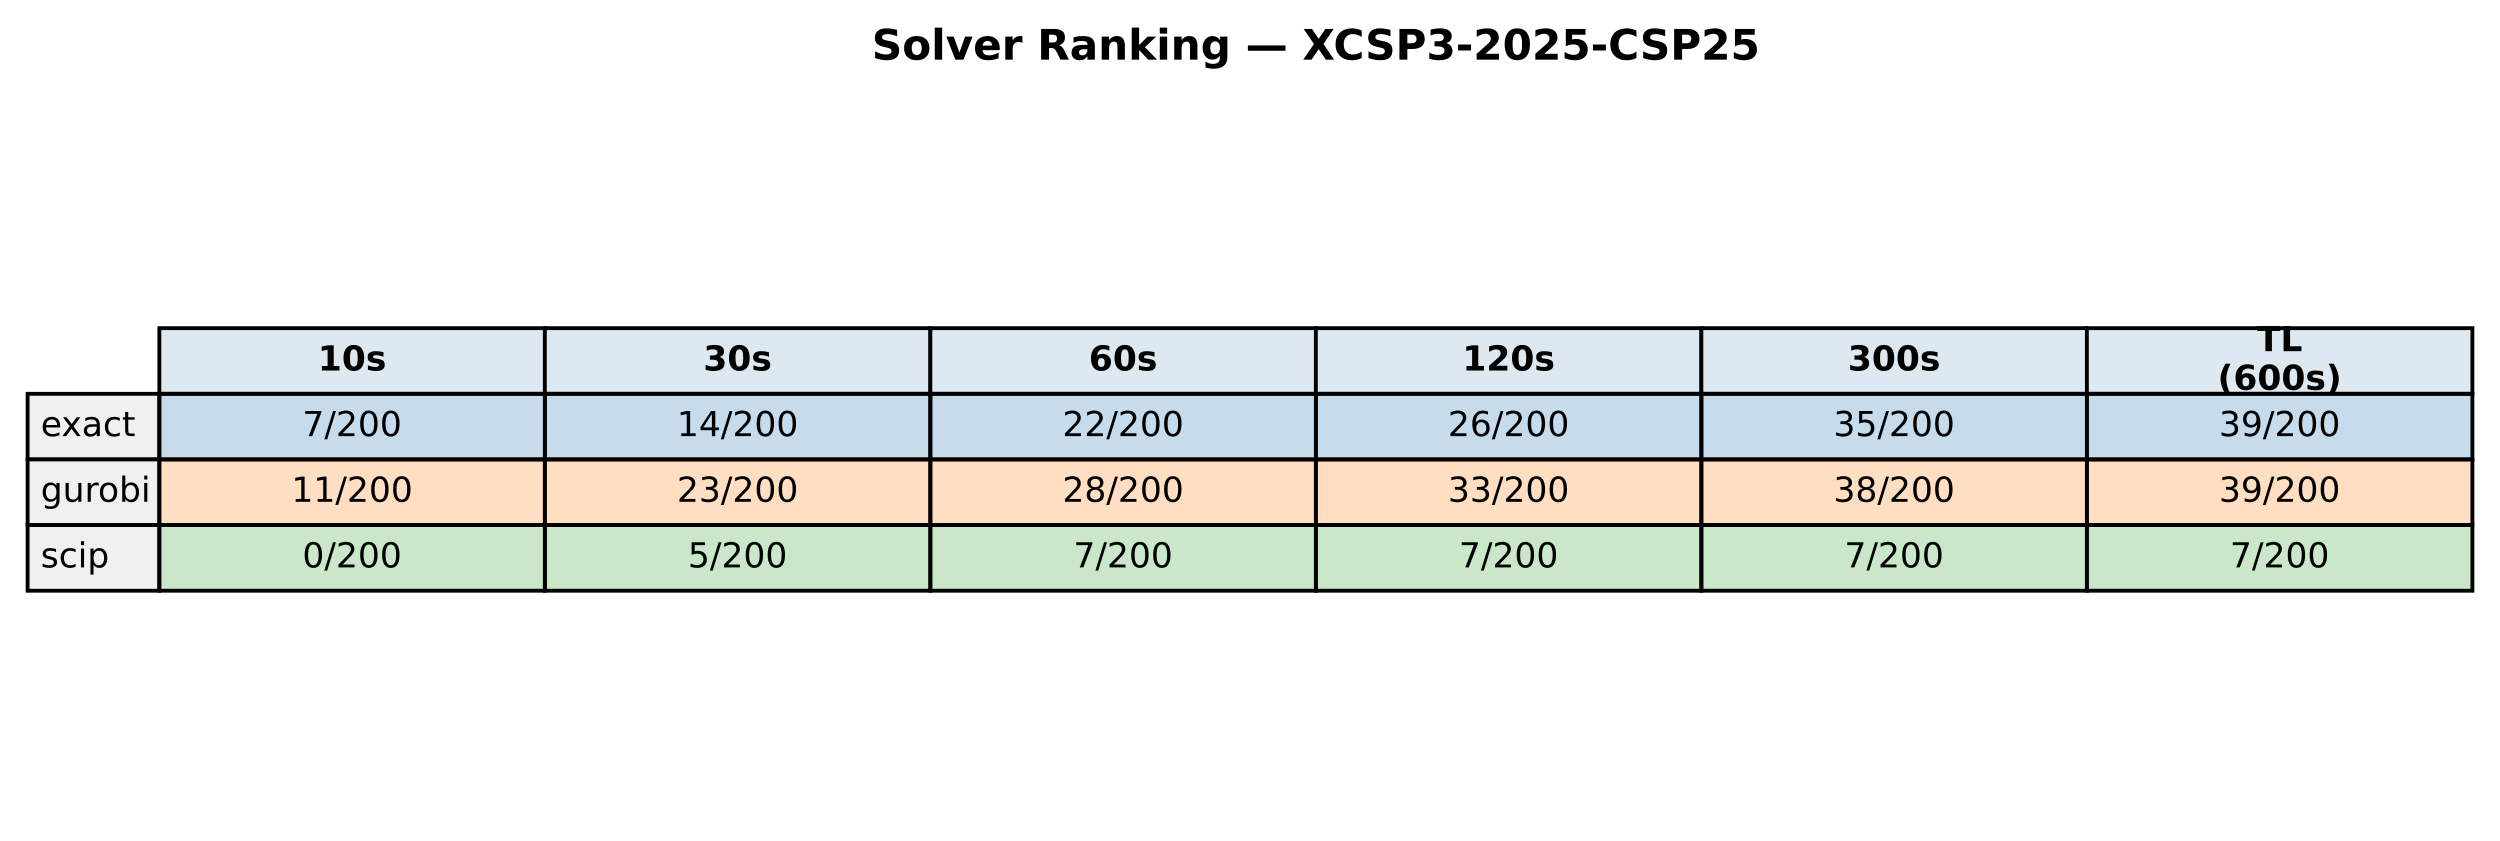
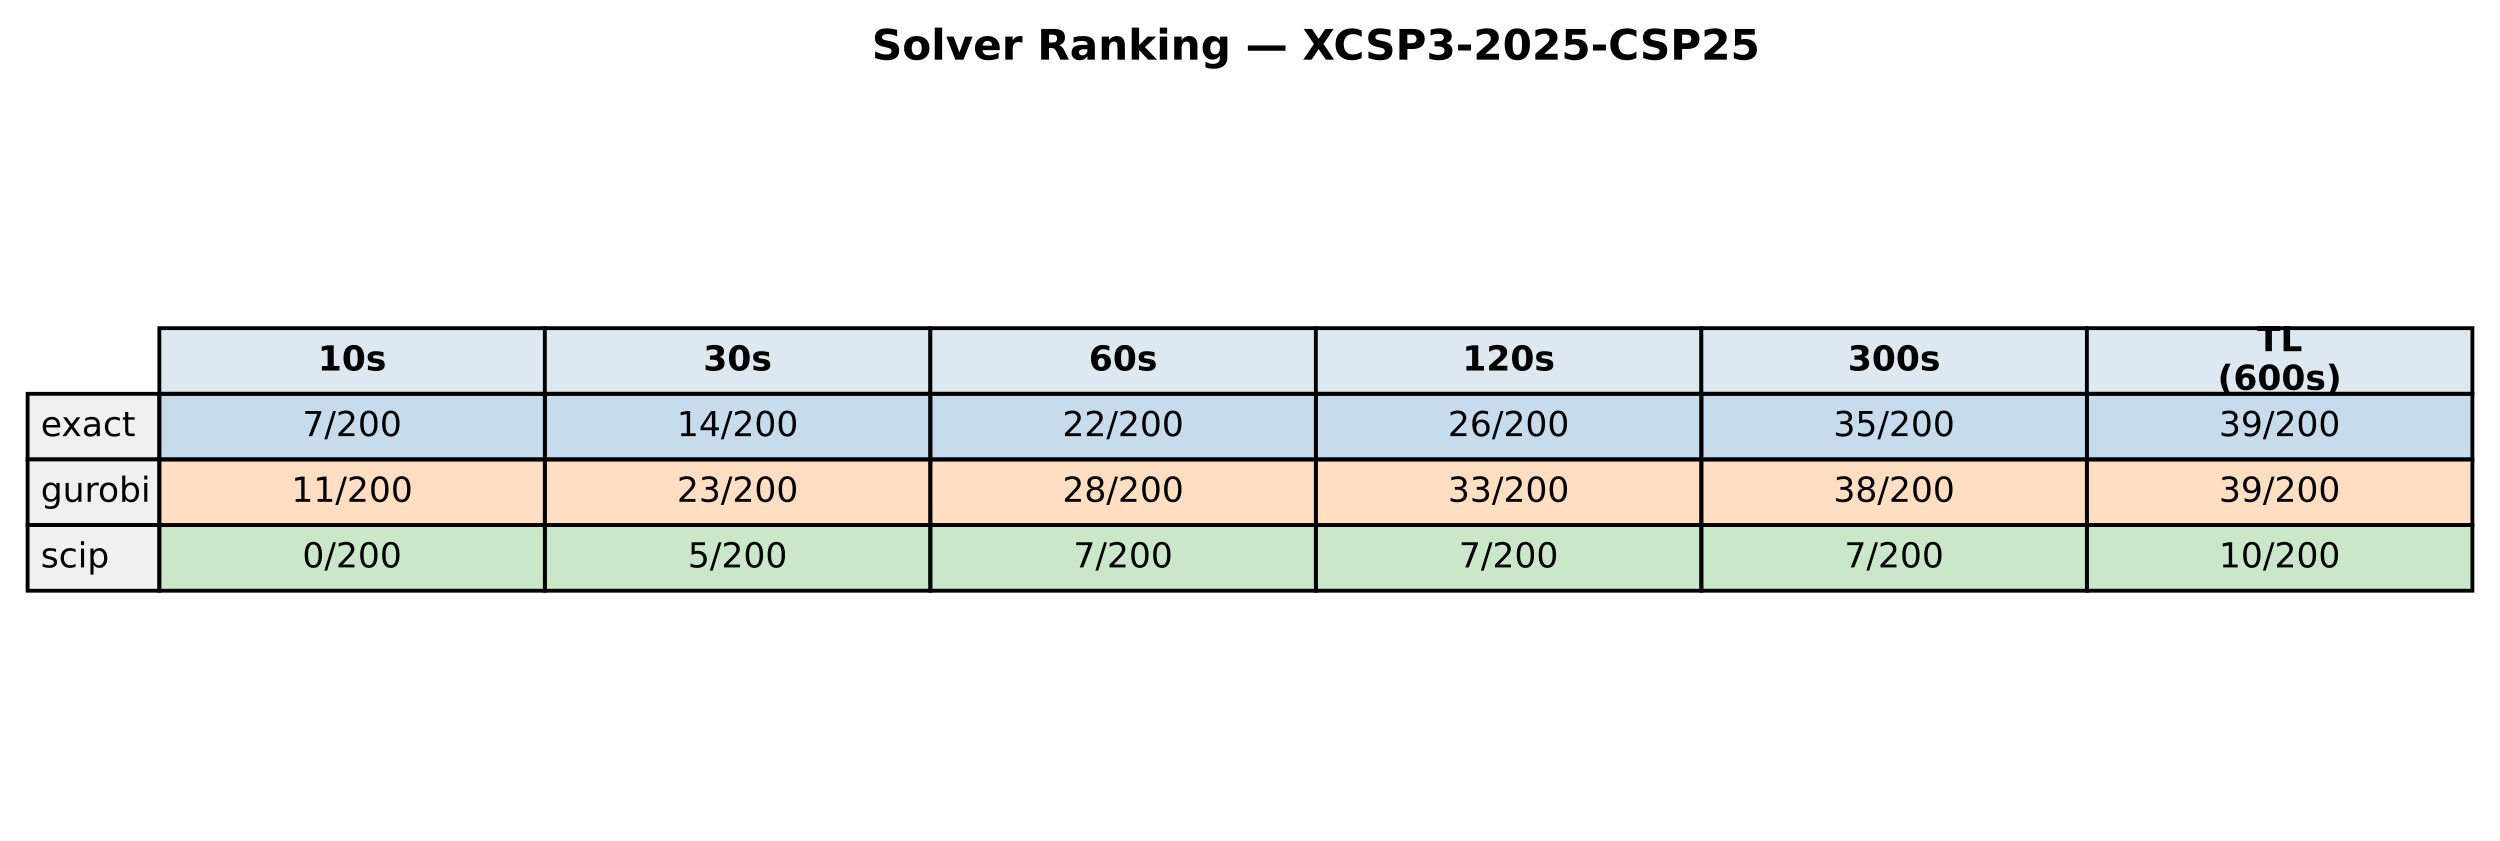
<svg xmlns="http://www.w3.org/2000/svg" xmlns:xlink="http://www.w3.org/1999/xlink" width="652.088pt" height="219.318pt" viewBox="0 0 652.088 219.318" version="1.1">
  <defs>
    <style type="text/css">*{stroke-linejoin: round; stroke-linecap: butt}</style>
  </defs>
  <g id="figure_1">
    <g id="patch_1">
      <path d="M 0 219.318  L 652.088 219.318  L 652.088 0  L 0 0  z " style="fill: #ffffff" />
    </g>
    <g id="axes_1">
      <g id="table_1">
        <g id="patch_2">
          <path d="M 41.563 102.718  L 142.117 102.718  L 142.117 85.597  L 41.563 85.597  z " style="fill: #dde8f0; stroke: #000000; stroke-linejoin: miter" />
        </g>
        <g id="text_1">
          <g transform="translate(82.89948 96.64083) scale(0.09 -0.09)">
            <defs>
              <path id="DejaVuSans-Bold-31" d="M 750 831  L 1813 831  L 1813 3847  L 722 3622  L 722 4441  L 1806 4666  L 2950 4666  L 2950 831  L 4013 831  L 4013 0  L 750 0  L 750 831  z " transform="scale(0.015625)" />
              <path id="DejaVuSans-Bold-30" d="M 2944 2338  Q 2944 3213 2780 3570  Q 2616 3928 2228 3928  Q 1841 3928 1675 3570  Q 1509 3213 1509 2338  Q 1509 1453 1675 1090  Q 1841 728 2228 728  Q 2613 728 2778 1090  Q 2944 1453 2944 2338  z M 4147 2328  Q 4147 1169 3647 539  Q 3147 -91 2228 -91  Q 1306 -91 806 539  Q 306 1169 306 2328  Q 306 3491 806 4120  Q 1306 4750 2228 4750  Q 3147 4750 3647 4120  Q 4147 3491 4147 2328  z " transform="scale(0.015625)" />
              <path id="DejaVuSans-Bold-73" d="M 3272 3391  L 3272 2541  Q 2913 2691 2578 2766  Q 2244 2841 1947 2841  Q 1628 2841 1473 2761  Q 1319 2681 1319 2516  Q 1319 2381 1436 2309  Q 1553 2238 1856 2203  L 2053 2175  Q 2913 2066 3209 1816  Q 3506 1566 3506 1031  Q 3506 472 3093 190  Q 2681 -91 1863 -91  Q 1516 -91 1145 -36  Q 775 19 384 128  L 384 978  Q 719 816 1070 734  Q 1422 653 1784 653  Q 2113 653 2278 743  Q 2444 834 2444 1013  Q 2444 1163 2330 1236  Q 2216 1309 1875 1350  L 1678 1375  Q 931 1469 631 1722  Q 331 1975 331 2491  Q 331 3047 712 3315  Q 1094 3584 1881 3584  Q 2191 3584 2531 3537  Q 2872 3491 3272 3391  z " transform="scale(0.015625)" />
            </defs>
            <use xlink:href="#DejaVuSans-Bold-31" />
            <use xlink:href="#DejaVuSans-Bold-30" transform="translate(69.58008 0)" />
            <use xlink:href="#DejaVuSans-Bold-73" transform="translate(139.1602 0)" />
          </g>
        </g>
        <g id="patch_3">
          <path d="M 142.117 102.718  L 242.671 102.718  L 242.671 85.597  L 142.117 85.597  z " style="fill: #dde8f0; stroke: #000000; stroke-linejoin: miter" />
        </g>
        <g id="text_2">
          <g transform="translate(183.4538 96.64083) scale(0.09 -0.09)">
            <defs>
              <path id="DejaVuSans-Bold-33" d="M 2981 2516  Q 3453 2394 3698 2092  Q 3944 1791 3944 1325  Q 3944 631 3412 270  Q 2881 -91 1863 -91  Q 1503 -91 1142 -33  Q 781 25 428 141  L 428 1069  Q 766 900 1098 814  Q 1431 728 1753 728  Q 2231 728 2486 893  Q 2741 1059 2741 1369  Q 2741 1688 2480 1852  Q 2219 2016 1709 2016  L 1228 2016  L 1228 2791  L 1734 2791  Q 2188 2791 2409 2933  Q 2631 3075 2631 3366  Q 2631 3634 2415 3781  Q 2200 3928 1806 3928  Q 1516 3928 1219 3862  Q 922 3797 628 3669  L 628 4550  Q 984 4650 1334 4700  Q 1684 4750 2022 4750  Q 2931 4750 3382 4451  Q 3834 4153 3834 3553  Q 3834 3144 3618 2883  Q 3403 2622 2981 2516  z " transform="scale(0.015625)" />
            </defs>
            <use xlink:href="#DejaVuSans-Bold-33" />
            <use xlink:href="#DejaVuSans-Bold-30" transform="translate(69.58008 0)" />
            <use xlink:href="#DejaVuSans-Bold-73" transform="translate(139.1602 0)" />
          </g>
        </g>
        <g id="patch_4">
          <path d="M 242.671 102.718  L 343.225 102.718  L 343.225 85.597  L 242.671 85.597  z " style="fill: #dde8f0; stroke: #000000; stroke-linejoin: miter" />
        </g>
        <g id="text_3">
          <g transform="translate(284.0081 96.64083) scale(0.09 -0.09)">
            <defs>
              <path id="DejaVuSans-Bold-36" d="M 2316 2303  Q 2000 2303 1842 2098  Q 1684 1894 1684 1484  Q 1684 1075 1842 870  Q 2000 666 2316 666  Q 2634 666 2792 870  Q 2950 1075 2950 1484  Q 2950 1894 2792 2098  Q 2634 2303 2316 2303  z M 3803 4544  L 3803 3681  Q 3506 3822 3243 3889  Q 2981 3956 2731 3956  Q 2194 3956 1894 3657  Q 1594 3359 1544 2772  Q 1750 2925 1990 3001  Q 2231 3078 2516 3078  Q 3231 3078 3670 2659  Q 4109 2241 4109 1563  Q 4109 813 3618 361  Q 3128 -91 2303 -91  Q 1394 -91 895 523  Q 397 1138 397 2266  Q 397 3422 980 4083  Q 1563 4744 2578 4744  Q 2900 4744 3203 4694  Q 3506 4644 3803 4544  z " transform="scale(0.015625)" />
            </defs>
            <use xlink:href="#DejaVuSans-Bold-36" />
            <use xlink:href="#DejaVuSans-Bold-30" transform="translate(69.58008 0)" />
            <use xlink:href="#DejaVuSans-Bold-73" transform="translate(139.1602 0)" />
          </g>
        </g>
        <g id="patch_5">
          <path d="M 343.225 102.718  L 443.78 102.718  L 443.78 85.597  L 343.225 85.597  z " style="fill: #dde8f0; stroke: #000000; stroke-linejoin: miter" />
        </g>
        <g id="text_4">
          <g transform="translate(381.4314 96.64083) scale(0.09 -0.09)">
            <defs>
              <path id="DejaVuSans-Bold-32" d="M 1844 884  L 3897 884  L 3897 0  L 506 0  L 506 884  L 2209 2388  Q 2438 2594 2547 2791  Q 2656 2988 2656 3200  Q 2656 3528 2436 3728  Q 2216 3928 1850 3928  Q 1569 3928 1234 3808  Q 900 3688 519 3450  L 519 4475  Q 925 4609 1322 4679  Q 1719 4750 2100 4750  Q 2938 4750 3402 4381  Q 3866 4013 3866 3353  Q 3866 2972 3669 2642  Q 3472 2313 2841 1759  L 1844 884  z " transform="scale(0.015625)" />
            </defs>
            <use xlink:href="#DejaVuSans-Bold-31" />
            <use xlink:href="#DejaVuSans-Bold-32" transform="translate(69.58008 0)" />
            <use xlink:href="#DejaVuSans-Bold-30" transform="translate(139.1602 0)" />
            <use xlink:href="#DejaVuSans-Bold-73" transform="translate(208.7402 0)" />
          </g>
        </g>
        <g id="patch_6">
          <path d="M 443.78 102.718  L 544.334 102.718  L 544.334 85.597  L 443.78 85.597  z " style="fill: #dde8f0; stroke: #000000; stroke-linejoin: miter" />
        </g>
        <g id="text_5">
          <g transform="translate(481.9857 96.64083) scale(0.09 -0.09)">
            <use xlink:href="#DejaVuSans-Bold-33" />
            <use xlink:href="#DejaVuSans-Bold-30" transform="translate(69.58008 0)" />
            <use xlink:href="#DejaVuSans-Bold-30" transform="translate(139.1602 0)" />
            <use xlink:href="#DejaVuSans-Bold-73" transform="translate(208.7402 0)" />
          </g>
        </g>
        <g id="patch_7">
          <path d="M 544.334 102.718  L 644.888 102.718  L 644.888 85.597  L 544.334 85.597  z " style="fill: #dde8f0; stroke: #000000; stroke-linejoin: miter" />
        </g>
        <g id="text_6">
          <g transform="translate(588.674 91.60181) scale(0.09 -0.09)">
            <defs>
              <path id="DejaVuSans-Bold-54" d="M 31 4666  L 4331 4666  L 4331 3756  L 2784 3756  L 2784 0  L 1581 0  L 1581 3756  L 31 3756  L 31 4666  z " transform="scale(0.015625)" />
              <path id="DejaVuSans-Bold-4c" d="M 588 4666  L 1791 4666  L 1791 909  L 3903 909  L 3903 0  L 588 0  L 588 4666  z " transform="scale(0.015625)" />
            </defs>
            <use xlink:href="#DejaVuSans-Bold-54" />
            <use xlink:href="#DejaVuSans-Bold-4c" transform="translate(68.21289 0)" />
          </g>
          <g transform="translate(578.4267 101.6798) scale(0.09 -0.09)">
            <defs>
              <path id="DejaVuSans-Bold-28" d="M 2413 -844  L 1484 -844  Q 1006 -72 778 623  Q 550 1319 550 2003  Q 550 2688 779 3389  Q 1009 4091 1484 4856  L 2413 4856  Q 2013 4116 1813 3408  Q 1613 2700 1613 2009  Q 1613 1319 1811 609  Q 2009 -100 2413 -844  z " transform="scale(0.015625)" />
              <path id="DejaVuSans-Bold-29" d="M 513 -844  Q 913 -100 1113 609  Q 1313 1319 1313 2009  Q 1313 2700 1113 3408  Q 913 4116 513 4856  L 1441 4856  Q 1916 4091 2145 3389  Q 2375 2688 2375 2003  Q 2375 1319 2147 623  Q 1919 -72 1441 -844  L 513 -844  z " transform="scale(0.015625)" />
            </defs>
            <use xlink:href="#DejaVuSans-Bold-28" />
            <use xlink:href="#DejaVuSans-Bold-36" transform="translate(45.70312 0)" />
            <use xlink:href="#DejaVuSans-Bold-30" transform="translate(115.2832 0)" />
            <use xlink:href="#DejaVuSans-Bold-30" transform="translate(184.8633 0)" />
            <use xlink:href="#DejaVuSans-Bold-73" transform="translate(254.4434 0)" />
            <use xlink:href="#DejaVuSans-Bold-29" transform="translate(313.9648 0)" />
          </g>
        </g>
        <g id="patch_8">
          <path d="M 7.2 119.838  L 41.563 119.838  L 41.563 102.718  L 7.2 102.718  z " style="fill: #f0f0f0; stroke: #000000; stroke-linejoin: miter" />
        </g>
        <g id="text_7">
          <g transform="translate(10.63626 113.7614) scale(0.09 -0.09)">
            <defs>
              <path id="DejaVuSans-65" d="M 3597 1894  L 3597 1613  L 953 1613  Q 991 1019 1311 708  Q 1631 397 2203 397  Q 2534 397 2845 478  Q 3156 559 3463 722  L 3463 178  Q 3153 47 2828 -22  Q 2503 -91 2169 -91  Q 1331 -91 842 396  Q 353 884 353 1716  Q 353 2575 817 3079  Q 1281 3584 2069 3584  Q 2775 3584 3186 3129  Q 3597 2675 3597 1894  z M 3022 2063  Q 3016 2534 2758 2815  Q 2500 3097 2075 3097  Q 1594 3097 1305 2825  Q 1016 2553 972 2059  L 3022 2063  z " transform="scale(0.015625)" />
              <path id="DejaVuSans-78" d="M 3513 3500  L 2247 1797  L 3578 0  L 2900 0  L 1881 1375  L 863 0  L 184 0  L 1544 1831  L 300 3500  L 978 3500  L 1906 2253  L 2834 3500  L 3513 3500  z " transform="scale(0.015625)" />
              <path id="DejaVuSans-61" d="M 2194 1759  Q 1497 1759 1228 1600  Q 959 1441 959 1056  Q 959 750 1161 570  Q 1363 391 1709 391  Q 2188 391 2477 730  Q 2766 1069 2766 1631  L 2766 1759  L 2194 1759  z M 3341 1997  L 3341 0  L 2766 0  L 2766 531  Q 2569 213 2275 61  Q 1981 -91 1556 -91  Q 1019 -91 701 211  Q 384 513 384 1019  Q 384 1609 779 1909  Q 1175 2209 1959 2209  L 2766 2209  L 2766 2266  Q 2766 2663 2505 2880  Q 2244 3097 1772 3097  Q 1472 3097 1187 3025  Q 903 2953 641 2809  L 641 3341  Q 956 3463 1253 3523  Q 1550 3584 1831 3584  Q 2591 3584 2966 3190  Q 3341 2797 3341 1997  z " transform="scale(0.015625)" />
              <path id="DejaVuSans-63" d="M 3122 3366  L 3122 2828  Q 2878 2963 2633 3030  Q 2388 3097 2138 3097  Q 1578 3097 1268 2742  Q 959 2388 959 1747  Q 959 1106 1268 751  Q 1578 397 2138 397  Q 2388 397 2633 464  Q 2878 531 3122 666  L 3122 134  Q 2881 22 2623 -34  Q 2366 -91 2075 -91  Q 1284 -91 818 406  Q 353 903 353 1747  Q 353 2603 823 3093  Q 1294 3584 2113 3584  Q 2378 3584 2631 3529  Q 2884 3475 3122 3366  z " transform="scale(0.015625)" />
              <path id="DejaVuSans-74" d="M 1172 4494  L 1172 3500  L 2356 3500  L 2356 3053  L 1172 3053  L 1172 1153  Q 1172 725 1289 603  Q 1406 481 1766 481  L 2356 481  L 2356 0  L 1766 0  Q 1100 0 847 248  Q 594 497 594 1153  L 594 3053  L 172 3053  L 172 3500  L 594 3500  L 594 4494  L 1172 4494  z " transform="scale(0.015625)" />
            </defs>
            <use xlink:href="#DejaVuSans-65" />
            <use xlink:href="#DejaVuSans-78" transform="translate(59.77344 0)" />
            <use xlink:href="#DejaVuSans-61" transform="translate(118.9531 0)" />
            <use xlink:href="#DejaVuSans-63" transform="translate(180.2324 0)" />
            <use xlink:href="#DejaVuSans-74" transform="translate(235.2129 0)" />
          </g>
        </g>
        <g id="patch_9">
          <path d="M 41.563 119.838  L 142.117 119.838  L 142.117 102.718  L 41.563 102.718  z " style="fill: #1f77b4; fill-opacity: 0.25; stroke: #000000; stroke-linejoin: miter" />
        </g>
        <g id="text_8">
          <g transform="translate(78.87127 113.7614) scale(0.09 -0.09)">
            <defs>
              <path id="DejaVuSans-37" d="M 525 4666  L 3525 4666  L 3525 4397  L 1831 0  L 1172 0  L 2766 4134  L 525 4134  L 525 4666  z " transform="scale(0.015625)" />
              <path id="DejaVuSans-2f" d="M 1625 4666  L 2156 4666  L 531 -594  L 0 -594  L 1625 4666  z " transform="scale(0.015625)" />
              <path id="DejaVuSans-32" d="M 1228 531  L 3431 531  L 3431 0  L 469 0  L 469 531  Q 828 903 1448 1529  Q 2069 2156 2228 2338  Q 2531 2678 2651 2914  Q 2772 3150 2772 3378  Q 2772 3750 2511 3984  Q 2250 4219 1831 4219  Q 1534 4219 1204 4116  Q 875 4013 500 3803  L 500 4441  Q 881 4594 1212 4672  Q 1544 4750 1819 4750  Q 2544 4750 2975 4387  Q 3406 4025 3406 3419  Q 3406 3131 3298 2873  Q 3191 2616 2906 2266  Q 2828 2175 2409 1742  Q 1991 1309 1228 531  z " transform="scale(0.015625)" />
              <path id="DejaVuSans-30" d="M 2034 4250  Q 1547 4250 1301 3770  Q 1056 3291 1056 2328  Q 1056 1369 1301 889  Q 1547 409 2034 409  Q 2525 409 2770 889  Q 3016 1369 3016 2328  Q 3016 3291 2770 3770  Q 2525 4250 2034 4250  z M 2034 4750  Q 2819 4750 3233 4129  Q 3647 3509 3647 2328  Q 3647 1150 3233 529  Q 2819 -91 2034 -91  Q 1250 -91 836 529  Q 422 1150 422 2328  Q 422 3509 836 4129  Q 1250 4750 2034 4750  z " transform="scale(0.015625)" />
            </defs>
            <use xlink:href="#DejaVuSans-37" />
            <use xlink:href="#DejaVuSans-2f" transform="translate(63.62305 0)" />
            <use xlink:href="#DejaVuSans-32" transform="translate(97.31445 0)" />
            <use xlink:href="#DejaVuSans-30" transform="translate(160.9375 0)" />
            <use xlink:href="#DejaVuSans-30" transform="translate(224.5605 0)" />
          </g>
        </g>
        <g id="patch_10">
          <path d="M 142.117 119.838  L 242.671 119.838  L 242.671 102.718  L 142.117 102.718  z " style="fill: #1f77b4; fill-opacity: 0.25; stroke: #000000; stroke-linejoin: miter" />
        </g>
        <g id="text_9">
          <g transform="translate(176.5625 113.7614) scale(0.09 -0.09)">
            <defs>
              <path id="DejaVuSans-31" d="M 794 531  L 1825 531  L 1825 4091  L 703 3866  L 703 4441  L 1819 4666  L 2450 4666  L 2450 531  L 3481 531  L 3481 0  L 794 0  L 794 531  z " transform="scale(0.015625)" />
              <path id="DejaVuSans-34" d="M 2419 4116  L 825 1625  L 2419 1625  L 2419 4116  z M 2253 4666  L 3047 4666  L 3047 1625  L 3713 1625  L 3713 1100  L 3047 1100  L 3047 0  L 2419 0  L 2419 1100  L 313 1100  L 313 1709  L 2253 4666  z " transform="scale(0.015625)" />
            </defs>
            <use xlink:href="#DejaVuSans-31" />
            <use xlink:href="#DejaVuSans-34" transform="translate(63.62305 0)" />
            <use xlink:href="#DejaVuSans-2f" transform="translate(127.2461 0)" />
            <use xlink:href="#DejaVuSans-32" transform="translate(160.9375 0)" />
            <use xlink:href="#DejaVuSans-30" transform="translate(224.5605 0)" />
            <use xlink:href="#DejaVuSans-30" transform="translate(288.1836 0)" />
          </g>
        </g>
        <g id="patch_11">
          <path d="M 242.671 119.838  L 343.225 119.838  L 343.225 102.718  L 242.671 102.718  z " style="fill: #1f77b4; fill-opacity: 0.25; stroke: #000000; stroke-linejoin: miter" />
        </g>
        <g id="text_10">
          <g transform="translate(277.1168 113.7614) scale(0.09 -0.09)">
            <use xlink:href="#DejaVuSans-32" />
            <use xlink:href="#DejaVuSans-32" transform="translate(63.62305 0)" />
            <use xlink:href="#DejaVuSans-2f" transform="translate(127.2461 0)" />
            <use xlink:href="#DejaVuSans-32" transform="translate(160.9375 0)" />
            <use xlink:href="#DejaVuSans-30" transform="translate(224.5605 0)" />
            <use xlink:href="#DejaVuSans-30" transform="translate(288.1836 0)" />
          </g>
        </g>
        <g id="patch_12">
          <path d="M 343.225 119.838  L 443.78 119.838  L 443.78 102.718  L 343.225 102.718  z " style="fill: #1f77b4; fill-opacity: 0.25; stroke: #000000; stroke-linejoin: miter" />
        </g>
        <g id="text_11">
          <g transform="translate(377.671 113.7614) scale(0.09 -0.09)">
            <defs>
              <path id="DejaVuSans-36" d="M 2113 2584  Q 1688 2584 1439 2293  Q 1191 2003 1191 1497  Q 1191 994 1439 701  Q 1688 409 2113 409  Q 2538 409 2786 701  Q 3034 994 3034 1497  Q 3034 2003 2786 2293  Q 2538 2584 2113 2584  z M 3366 4563  L 3366 3988  Q 3128 4100 2886 4159  Q 2644 4219 2406 4219  Q 1781 4219 1451 3797  Q 1122 3375 1075 2522  Q 1259 2794 1537 2939  Q 1816 3084 2150 3084  Q 2853 3084 3261 2657  Q 3669 2231 3669 1497  Q 3669 778 3244 343  Q 2819 -91 2113 -91  Q 1303 -91 875 529  Q 447 1150 447 2328  Q 447 3434 972 4092  Q 1497 4750 2381 4750  Q 2619 4750 2861 4703  Q 3103 4656 3366 4563  z " transform="scale(0.015625)" />
            </defs>
            <use xlink:href="#DejaVuSans-32" />
            <use xlink:href="#DejaVuSans-36" transform="translate(63.62305 0)" />
            <use xlink:href="#DejaVuSans-2f" transform="translate(127.2461 0)" />
            <use xlink:href="#DejaVuSans-32" transform="translate(160.9375 0)" />
            <use xlink:href="#DejaVuSans-30" transform="translate(224.5605 0)" />
            <use xlink:href="#DejaVuSans-30" transform="translate(288.1836 0)" />
          </g>
        </g>
        <g id="patch_13">
          <path d="M 443.78 119.838  L 544.334 119.838  L 544.334 102.718  L 443.78 102.718  z " style="fill: #1f77b4; fill-opacity: 0.25; stroke: #000000; stroke-linejoin: miter" />
        </g>
        <g id="text_12">
          <g transform="translate(478.2253 113.7614) scale(0.09 -0.09)">
            <defs>
              <path id="DejaVuSans-33" d="M 2597 2516  Q 3050 2419 3304 2112  Q 3559 1806 3559 1356  Q 3559 666 3084 287  Q 2609 -91 1734 -91  Q 1441 -91 1130 -33  Q 819 25 488 141  L 488 750  Q 750 597 1062 519  Q 1375 441 1716 441  Q 2309 441 2620 675  Q 2931 909 2931 1356  Q 2931 1769 2642 2001  Q 2353 2234 1838 2234  L 1294 2234  L 1294 2753  L 1863 2753  Q 2328 2753 2575 2939  Q 2822 3125 2822 3475  Q 2822 3834 2567 4026  Q 2313 4219 1838 4219  Q 1578 4219 1281 4162  Q 984 4106 628 3988  L 628 4550  Q 988 4650 1302 4700  Q 1616 4750 1894 4750  Q 2613 4750 3031 4423  Q 3450 4097 3450 3541  Q 3450 3153 3228 2886  Q 3006 2619 2597 2516  z " transform="scale(0.015625)" />
              <path id="DejaVuSans-35" d="M 691 4666  L 3169 4666  L 3169 4134  L 1269 4134  L 1269 2991  Q 1406 3038 1543 3061  Q 1681 3084 1819 3084  Q 2600 3084 3056 2656  Q 3513 2228 3513 1497  Q 3513 744 3044 326  Q 2575 -91 1722 -91  Q 1428 -91 1123 -41  Q 819 9 494 109  L 494 744  Q 775 591 1075 516  Q 1375 441 1709 441  Q 2250 441 2565 725  Q 2881 1009 2881 1497  Q 2881 1984 2565 2268  Q 2250 2553 1709 2553  Q 1456 2553 1204 2497  Q 953 2441 691 2322  L 691 4666  z " transform="scale(0.015625)" />
            </defs>
            <use xlink:href="#DejaVuSans-33" />
            <use xlink:href="#DejaVuSans-35" transform="translate(63.62305 0)" />
            <use xlink:href="#DejaVuSans-2f" transform="translate(127.2461 0)" />
            <use xlink:href="#DejaVuSans-32" transform="translate(160.9375 0)" />
            <use xlink:href="#DejaVuSans-30" transform="translate(224.5605 0)" />
            <use xlink:href="#DejaVuSans-30" transform="translate(288.1836 0)" />
          </g>
        </g>
        <g id="patch_14">
          <path d="M 544.334 119.838  L 644.888 119.838  L 644.888 102.718  L 544.334 102.718  z " style="fill: #1f77b4; fill-opacity: 0.25; stroke: #000000; stroke-linejoin: miter" />
        </g>
        <g id="text_13">
          <g transform="translate(578.7796 113.7614) scale(0.09 -0.09)">
            <defs>
              <path id="DejaVuSans-39" d="M 703 97  L 703 672  Q 941 559 1184 500  Q 1428 441 1663 441  Q 2288 441 2617 861  Q 2947 1281 2994 2138  Q 2813 1869 2534 1725  Q 2256 1581 1919 1581  Q 1219 1581 811 2004  Q 403 2428 403 3163  Q 403 3881 828 4315  Q 1253 4750 1959 4750  Q 2769 4750 3195 4129  Q 3622 3509 3622 2328  Q 3622 1225 3098 567  Q 2575 -91 1691 -91  Q 1453 -91 1209 -44  Q 966 3 703 97  z M 1959 2075  Q 2384 2075 2632 2365  Q 2881 2656 2881 3163  Q 2881 3666 2632 3958  Q 2384 4250 1959 4250  Q 1534 4250 1286 3958  Q 1038 3666 1038 3163  Q 1038 2656 1286 2365  Q 1534 2075 1959 2075  z " transform="scale(0.015625)" />
            </defs>
            <use xlink:href="#DejaVuSans-33" />
            <use xlink:href="#DejaVuSans-39" transform="translate(63.62305 0)" />
            <use xlink:href="#DejaVuSans-2f" transform="translate(127.2461 0)" />
            <use xlink:href="#DejaVuSans-32" transform="translate(160.9375 0)" />
            <use xlink:href="#DejaVuSans-30" transform="translate(224.5605 0)" />
            <use xlink:href="#DejaVuSans-30" transform="translate(288.1836 0)" />
          </g>
        </g>
        <g id="patch_15">
          <path d="M 7.2 136.959  L 41.563 136.959  L 41.563 119.838  L 7.2 119.838  z " style="fill: #f0f0f0; stroke: #000000; stroke-linejoin: miter" />
        </g>
        <g id="text_14">
          <g transform="translate(10.63626 130.882) scale(0.09 -0.09)">
            <defs>
              <path id="DejaVuSans-67" d="M 2906 1791  Q 2906 2416 2648 2759  Q 2391 3103 1925 3103  Q 1463 3103 1205 2759  Q 947 2416 947 1791  Q 947 1169 1205 825  Q 1463 481 1925 481  Q 2391 481 2648 825  Q 2906 1169 2906 1791  z M 3481 434  Q 3481 -459 3084 -895  Q 2688 -1331 1869 -1331  Q 1566 -1331 1297 -1286  Q 1028 -1241 775 -1147  L 775 -588  Q 1028 -725 1275 -790  Q 1522 -856 1778 -856  Q 2344 -856 2625 -561  Q 2906 -266 2906 331  L 2906 616  Q 2728 306 2450 153  Q 2172 0 1784 0  Q 1141 0 747 490  Q 353 981 353 1791  Q 353 2603 747 3093  Q 1141 3584 1784 3584  Q 2172 3584 2450 3431  Q 2728 3278 2906 2969  L 2906 3500  L 3481 3500  L 3481 434  z " transform="scale(0.015625)" />
              <path id="DejaVuSans-75" d="M 544 1381  L 544 3500  L 1119 3500  L 1119 1403  Q 1119 906 1312 657  Q 1506 409 1894 409  Q 2359 409 2629 706  Q 2900 1003 2900 1516  L 2900 3500  L 3475 3500  L 3475 0  L 2900 0  L 2900 538  Q 2691 219 2414 64  Q 2138 -91 1772 -91  Q 1169 -91 856 284  Q 544 659 544 1381  z M 1991 3584  L 1991 3584  z " transform="scale(0.015625)" />
              <path id="DejaVuSans-72" d="M 2631 2963  Q 2534 3019 2420 3045  Q 2306 3072 2169 3072  Q 1681 3072 1420 2755  Q 1159 2438 1159 1844  L 1159 0  L 581 0  L 581 3500  L 1159 3500  L 1159 2956  Q 1341 3275 1631 3429  Q 1922 3584 2338 3584  Q 2397 3584 2469 3576  Q 2541 3569 2628 3553  L 2631 2963  z " transform="scale(0.015625)" />
              <path id="DejaVuSans-6f" d="M 1959 3097  Q 1497 3097 1228 2736  Q 959 2375 959 1747  Q 959 1119 1226 758  Q 1494 397 1959 397  Q 2419 397 2687 759  Q 2956 1122 2956 1747  Q 2956 2369 2687 2733  Q 2419 3097 1959 3097  z M 1959 3584  Q 2709 3584 3137 3096  Q 3566 2609 3566 1747  Q 3566 888 3137 398  Q 2709 -91 1959 -91  Q 1206 -91 779 398  Q 353 888 353 1747  Q 353 2609 779 3096  Q 1206 3584 1959 3584  z " transform="scale(0.015625)" />
              <path id="DejaVuSans-62" d="M 3116 1747  Q 3116 2381 2855 2742  Q 2594 3103 2138 3103  Q 1681 3103 1420 2742  Q 1159 2381 1159 1747  Q 1159 1113 1420 752  Q 1681 391 2138 391  Q 2594 391 2855 752  Q 3116 1113 3116 1747  z M 1159 2969  Q 1341 3281 1617 3432  Q 1894 3584 2278 3584  Q 2916 3584 3314 3078  Q 3713 2572 3713 1747  Q 3713 922 3314 415  Q 2916 -91 2278 -91  Q 1894 -91 1617 61  Q 1341 213 1159 525  L 1159 0  L 581 0  L 581 4863  L 1159 4863  L 1159 2969  z " transform="scale(0.015625)" />
              <path id="DejaVuSans-69" d="M 603 3500  L 1178 3500  L 1178 0  L 603 0  L 603 3500  z M 603 4863  L 1178 4863  L 1178 4134  L 603 4134  L 603 4863  z " transform="scale(0.015625)" />
            </defs>
            <use xlink:href="#DejaVuSans-67" />
            <use xlink:href="#DejaVuSans-75" transform="translate(63.47656 0)" />
            <use xlink:href="#DejaVuSans-72" transform="translate(126.8555 0)" />
            <use xlink:href="#DejaVuSans-6f" transform="translate(165.7188 0)" />
            <use xlink:href="#DejaVuSans-62" transform="translate(226.9004 0)" />
            <use xlink:href="#DejaVuSans-69" transform="translate(290.377 0)" />
          </g>
        </g>
        <g id="patch_16">
          <path d="M 41.563 136.959  L 142.117 136.959  L 142.117 119.838  L 41.563 119.838  z " style="fill: #ff7f0e; fill-opacity: 0.25; stroke: #000000; stroke-linejoin: miter" />
        </g>
        <g id="text_15">
          <g transform="translate(76.00815 130.882) scale(0.09 -0.09)">
            <use xlink:href="#DejaVuSans-31" />
            <use xlink:href="#DejaVuSans-31" transform="translate(63.62305 0)" />
            <use xlink:href="#DejaVuSans-2f" transform="translate(127.2461 0)" />
            <use xlink:href="#DejaVuSans-32" transform="translate(160.9375 0)" />
            <use xlink:href="#DejaVuSans-30" transform="translate(224.5605 0)" />
            <use xlink:href="#DejaVuSans-30" transform="translate(288.1836 0)" />
          </g>
        </g>
        <g id="patch_17">
          <path d="M 142.117 136.959  L 242.671 136.959  L 242.671 119.838  L 142.117 119.838  z " style="fill: #ff7f0e; fill-opacity: 0.25; stroke: #000000; stroke-linejoin: miter" />
        </g>
        <g id="text_16">
          <g transform="translate(176.5625 130.882) scale(0.09 -0.09)">
            <use xlink:href="#DejaVuSans-32" />
            <use xlink:href="#DejaVuSans-33" transform="translate(63.62305 0)" />
            <use xlink:href="#DejaVuSans-2f" transform="translate(127.2461 0)" />
            <use xlink:href="#DejaVuSans-32" transform="translate(160.9375 0)" />
            <use xlink:href="#DejaVuSans-30" transform="translate(224.5605 0)" />
            <use xlink:href="#DejaVuSans-30" transform="translate(288.1836 0)" />
          </g>
        </g>
        <g id="patch_18">
          <path d="M 242.671 136.959  L 343.225 136.959  L 343.225 119.838  L 242.671 119.838  z " style="fill: #ff7f0e; fill-opacity: 0.25; stroke: #000000; stroke-linejoin: miter" />
        </g>
        <g id="text_17">
          <g transform="translate(277.1168 130.882) scale(0.09 -0.09)">
            <defs>
              <path id="DejaVuSans-38" d="M 2034 2216  Q 1584 2216 1326 1975  Q 1069 1734 1069 1313  Q 1069 891 1326 650  Q 1584 409 2034 409  Q 2484 409 2743 651  Q 3003 894 3003 1313  Q 3003 1734 2745 1975  Q 2488 2216 2034 2216  z M 1403 2484  Q 997 2584 770 2862  Q 544 3141 544 3541  Q 544 4100 942 4425  Q 1341 4750 2034 4750  Q 2731 4750 3128 4425  Q 3525 4100 3525 3541  Q 3525 3141 3298 2862  Q 3072 2584 2669 2484  Q 3125 2378 3379 2068  Q 3634 1759 3634 1313  Q 3634 634 3220 271  Q 2806 -91 2034 -91  Q 1263 -91 848 271  Q 434 634 434 1313  Q 434 1759 690 2068  Q 947 2378 1403 2484  z M 1172 3481  Q 1172 3119 1398 2916  Q 1625 2713 2034 2713  Q 2441 2713 2670 2916  Q 2900 3119 2900 3481  Q 2900 3844 2670 4047  Q 2441 4250 2034 4250  Q 1625 4250 1398 4047  Q 1172 3844 1172 3481  z " transform="scale(0.015625)" />
            </defs>
            <use xlink:href="#DejaVuSans-32" />
            <use xlink:href="#DejaVuSans-38" transform="translate(63.62305 0)" />
            <use xlink:href="#DejaVuSans-2f" transform="translate(127.2461 0)" />
            <use xlink:href="#DejaVuSans-32" transform="translate(160.9375 0)" />
            <use xlink:href="#DejaVuSans-30" transform="translate(224.5605 0)" />
            <use xlink:href="#DejaVuSans-30" transform="translate(288.1836 0)" />
          </g>
        </g>
        <g id="patch_19">
          <path d="M 343.225 136.959  L 443.78 136.959  L 443.78 119.838  L 343.225 119.838  z " style="fill: #ff7f0e; fill-opacity: 0.25; stroke: #000000; stroke-linejoin: miter" />
        </g>
        <g id="text_18">
          <g transform="translate(377.671 130.882) scale(0.09 -0.09)">
            <use xlink:href="#DejaVuSans-33" />
            <use xlink:href="#DejaVuSans-33" transform="translate(63.62305 0)" />
            <use xlink:href="#DejaVuSans-2f" transform="translate(127.2461 0)" />
            <use xlink:href="#DejaVuSans-32" transform="translate(160.9375 0)" />
            <use xlink:href="#DejaVuSans-30" transform="translate(224.5605 0)" />
            <use xlink:href="#DejaVuSans-30" transform="translate(288.1836 0)" />
          </g>
        </g>
        <g id="patch_20">
          <path d="M 443.78 136.959  L 544.334 136.959  L 544.334 119.838  L 443.78 119.838  z " style="fill: #ff7f0e; fill-opacity: 0.25; stroke: #000000; stroke-linejoin: miter" />
        </g>
        <g id="text_19">
          <g transform="translate(478.2253 130.882) scale(0.09 -0.09)">
            <use xlink:href="#DejaVuSans-33" />
            <use xlink:href="#DejaVuSans-38" transform="translate(63.62305 0)" />
            <use xlink:href="#DejaVuSans-2f" transform="translate(127.2461 0)" />
            <use xlink:href="#DejaVuSans-32" transform="translate(160.9375 0)" />
            <use xlink:href="#DejaVuSans-30" transform="translate(224.5605 0)" />
            <use xlink:href="#DejaVuSans-30" transform="translate(288.1836 0)" />
          </g>
        </g>
        <g id="patch_21">
          <path d="M 544.334 136.959  L 644.888 136.959  L 644.888 119.838  L 544.334 119.838  z " style="fill: #ff7f0e; fill-opacity: 0.25; stroke: #000000; stroke-linejoin: miter" />
        </g>
        <g id="text_20">
          <g transform="translate(578.7796 130.882) scale(0.09 -0.09)">
            <use xlink:href="#DejaVuSans-33" />
            <use xlink:href="#DejaVuSans-39" transform="translate(63.62305 0)" />
            <use xlink:href="#DejaVuSans-2f" transform="translate(127.2461 0)" />
            <use xlink:href="#DejaVuSans-32" transform="translate(160.9375 0)" />
            <use xlink:href="#DejaVuSans-30" transform="translate(224.5605 0)" />
            <use xlink:href="#DejaVuSans-30" transform="translate(288.1836 0)" />
          </g>
        </g>
        <g id="patch_22">
          <path d="M 7.2 154.079  L 41.563 154.079  L 41.563 136.959  L 7.2 136.959  z " style="fill: #f0f0f0; stroke: #000000; stroke-linejoin: miter" />
        </g>
        <g id="text_21">
          <g transform="translate(10.63626 148.0026) scale(0.09 -0.09)">
            <defs>
              <path id="DejaVuSans-73" d="M 2834 3397  L 2834 2853  Q 2591 2978 2328 3040  Q 2066 3103 1784 3103  Q 1356 3103 1142 2972  Q 928 2841 928 2578  Q 928 2378 1081 2264  Q 1234 2150 1697 2047  L 1894 2003  Q 2506 1872 2764 1633  Q 3022 1394 3022 966  Q 3022 478 2636 193  Q 2250 -91 1575 -91  Q 1294 -91 989 -36  Q 684 19 347 128  L 347 722  Q 666 556 975 473  Q 1284 391 1588 391  Q 1994 391 2212 530  Q 2431 669 2431 922  Q 2431 1156 2273 1281  Q 2116 1406 1581 1522  L 1381 1569  Q 847 1681 609 1914  Q 372 2147 372 2553  Q 372 3047 722 3315  Q 1072 3584 1716 3584  Q 2034 3584 2315 3537  Q 2597 3491 2834 3397  z " transform="scale(0.015625)" />
              <path id="DejaVuSans-70" d="M 1159 525  L 1159 -1331  L 581 -1331  L 581 3500  L 1159 3500  L 1159 2969  Q 1341 3281 1617 3432  Q 1894 3584 2278 3584  Q 2916 3584 3314 3078  Q 3713 2572 3713 1747  Q 3713 922 3314 415  Q 2916 -91 2278 -91  Q 1894 -91 1617 61  Q 1341 213 1159 525  z M 3116 1747  Q 3116 2381 2855 2742  Q 2594 3103 2138 3103  Q 1681 3103 1420 2742  Q 1159 2381 1159 1747  Q 1159 1113 1420 752  Q 1681 391 2138 391  Q 2594 391 2855 752  Q 3116 1113 3116 1747  z " transform="scale(0.015625)" />
            </defs>
            <use xlink:href="#DejaVuSans-73" />
            <use xlink:href="#DejaVuSans-63" transform="translate(52.09961 0)" />
            <use xlink:href="#DejaVuSans-69" transform="translate(107.0801 0)" />
            <use xlink:href="#DejaVuSans-70" transform="translate(134.8633 0)" />
          </g>
        </g>
        <g id="patch_23">
          <path d="M 41.563 154.079  L 142.117 154.079  L 142.117 136.959  L 41.563 136.959  z " style="fill: #2ca02c; fill-opacity: 0.25; stroke: #000000; stroke-linejoin: miter" />
        </g>
        <g id="text_22">
          <g transform="translate(78.87127 148.0026) scale(0.09 -0.09)">
            <use xlink:href="#DejaVuSans-30" />
            <use xlink:href="#DejaVuSans-2f" transform="translate(63.62305 0)" />
            <use xlink:href="#DejaVuSans-32" transform="translate(97.31445 0)" />
            <use xlink:href="#DejaVuSans-30" transform="translate(160.9375 0)" />
            <use xlink:href="#DejaVuSans-30" transform="translate(224.5605 0)" />
          </g>
        </g>
        <g id="patch_24">
          <path d="M 142.117 154.079  L 242.671 154.079  L 242.671 136.959  L 142.117 136.959  z " style="fill: #2ca02c; fill-opacity: 0.25; stroke: #000000; stroke-linejoin: miter" />
        </g>
        <g id="text_23">
          <g transform="translate(179.4256 148.0026) scale(0.09 -0.09)">
            <use xlink:href="#DejaVuSans-35" />
            <use xlink:href="#DejaVuSans-2f" transform="translate(63.62305 0)" />
            <use xlink:href="#DejaVuSans-32" transform="translate(97.31445 0)" />
            <use xlink:href="#DejaVuSans-30" transform="translate(160.9375 0)" />
            <use xlink:href="#DejaVuSans-30" transform="translate(224.5605 0)" />
          </g>
        </g>
        <g id="patch_25">
          <path d="M 242.671 154.079  L 343.225 154.079  L 343.225 136.959  L 242.671 136.959  z " style="fill: #2ca02c; fill-opacity: 0.25; stroke: #000000; stroke-linejoin: miter" />
        </g>
        <g id="text_24">
          <g transform="translate(279.9799 148.0026) scale(0.09 -0.09)">
            <use xlink:href="#DejaVuSans-37" />
            <use xlink:href="#DejaVuSans-2f" transform="translate(63.62305 0)" />
            <use xlink:href="#DejaVuSans-32" transform="translate(97.31445 0)" />
            <use xlink:href="#DejaVuSans-30" transform="translate(160.9375 0)" />
            <use xlink:href="#DejaVuSans-30" transform="translate(224.5605 0)" />
          </g>
        </g>
        <g id="patch_26">
          <path d="M 343.225 154.079  L 443.78 154.079  L 443.78 136.959  L 343.225 136.959  z " style="fill: #2ca02c; fill-opacity: 0.25; stroke: #000000; stroke-linejoin: miter" />
        </g>
        <g id="text_25">
          <g transform="translate(380.5342 148.0026) scale(0.09 -0.09)">
            <use xlink:href="#DejaVuSans-37" />
            <use xlink:href="#DejaVuSans-2f" transform="translate(63.62305 0)" />
            <use xlink:href="#DejaVuSans-32" transform="translate(97.31445 0)" />
            <use xlink:href="#DejaVuSans-30" transform="translate(160.9375 0)" />
            <use xlink:href="#DejaVuSans-30" transform="translate(224.5605 0)" />
          </g>
        </g>
        <g id="patch_27">
          <path d="M 443.78 154.079  L 544.334 154.079  L 544.334 136.959  L 443.78 136.959  z " style="fill: #2ca02c; fill-opacity: 0.25; stroke: #000000; stroke-linejoin: miter" />
        </g>
        <g id="text_26">
          <g transform="translate(481.0885 148.0026) scale(0.09 -0.09)">
            <use xlink:href="#DejaVuSans-37" />
            <use xlink:href="#DejaVuSans-2f" transform="translate(63.62305 0)" />
            <use xlink:href="#DejaVuSans-32" transform="translate(97.31445 0)" />
            <use xlink:href="#DejaVuSans-30" transform="translate(160.9375 0)" />
            <use xlink:href="#DejaVuSans-30" transform="translate(224.5605 0)" />
          </g>
        </g>
        <g id="patch_28">
          <path d="M 544.334 154.079  L 644.888 154.079  L 644.888 136.959  L 544.334 136.959  z " style="fill: #2ca02c; fill-opacity: 0.25; stroke: #000000; stroke-linejoin: miter" />
        </g>
        <g id="text_27">
-           <g transform="translate(581.6428 148.0026) scale(0.09 -0.09)">
-             <use xlink:href="#DejaVuSans-37" />
-             <use xlink:href="#DejaVuSans-2f" transform="translate(63.62305 0)" />
-             <use xlink:href="#DejaVuSans-32" transform="translate(97.31445 0)" />
-             <use xlink:href="#DejaVuSans-30" transform="translate(160.9375 0)" />
-             <use xlink:href="#DejaVuSans-30" transform="translate(224.5605 0)" />
+           <g transform="translate(578.7796 148.0026) scale(0.09 -0.09)">
+             <use xlink:href="#DejaVuSans-31" />
+             <use xlink:href="#DejaVuSans-30" transform="translate(63.62305 0)" />
+             <use xlink:href="#DejaVuSans-2f" transform="translate(127.2461 0)" />
+             <use xlink:href="#DejaVuSans-32" transform="translate(160.9375 0)" />
+             <use xlink:href="#DejaVuSans-30" transform="translate(224.5605 0)" />
+             <use xlink:href="#DejaVuSans-30" transform="translate(288.1836 0)" />
          </g>
        </g>
      </g>
      <g id="text_28">
        <g transform="translate(227.4144 15.55828) scale(0.11 -0.11)">
          <defs>
            <path id="DejaVuSans-Bold-53" d="M 3834 4519  L 3834 3531  Q 3450 3703 3084 3790  Q 2719 3878 2394 3878  Q 1963 3878 1756 3759  Q 1550 3641 1550 3391  Q 1550 3203 1689 3098  Q 1828 2994 2194 2919  L 2706 2816  Q 3484 2659 3812 2340  Q 4141 2022 4141 1434  Q 4141 663 3683 286  Q 3225 -91 2284 -91  Q 1841 -91 1394 -6  Q 947 78 500 244  L 500 1259  Q 947 1022 1364 901  Q 1781 781 2169 781  Q 2563 781 2772 912  Q 2981 1044 2981 1288  Q 2981 1506 2839 1625  Q 2697 1744 2272 1838  L 1806 1941  Q 1106 2091 782 2419  Q 459 2747 459 3303  Q 459 4000 909 4375  Q 1359 4750 2203 4750  Q 2588 4750 2994 4692  Q 3400 4634 3834 4519  z " transform="scale(0.015625)" />
            <path id="DejaVuSans-Bold-6f" d="M 2203 2784  Q 1831 2784 1636 2517  Q 1441 2250 1441 1747  Q 1441 1244 1636 976  Q 1831 709 2203 709  Q 2569 709 2762 976  Q 2956 1244 2956 1747  Q 2956 2250 2762 2517  Q 2569 2784 2203 2784  z M 2203 3584  Q 3106 3584 3614 3096  Q 4122 2609 4122 1747  Q 4122 884 3614 396  Q 3106 -91 2203 -91  Q 1297 -91 786 396  Q 275 884 275 1747  Q 275 2609 786 3096  Q 1297 3584 2203 3584  z " transform="scale(0.015625)" />
            <path id="DejaVuSans-Bold-6c" d="M 538 4863  L 1656 4863  L 1656 0  L 538 0  L 538 4863  z " transform="scale(0.015625)" />
            <path id="DejaVuSans-Bold-76" d="M 97 3500  L 1216 3500  L 2088 1081  L 2956 3500  L 4078 3500  L 2700 0  L 1472 0  L 97 3500  z " transform="scale(0.015625)" />
            <path id="DejaVuSans-Bold-65" d="M 4031 1759  L 4031 1441  L 1416 1441  Q 1456 1047 1700 850  Q 1944 653 2381 653  Q 2734 653 3104 758  Q 3475 863 3866 1075  L 3866 213  Q 3469 63 3072 -14  Q 2675 -91 2278 -91  Q 1328 -91 801 392  Q 275 875 275 1747  Q 275 2603 792 3093  Q 1309 3584 2216 3584  Q 3041 3584 3536 3087  Q 4031 2591 4031 1759  z M 2881 2131  Q 2881 2450 2695 2645  Q 2509 2841 2209 2841  Q 1884 2841 1681 2658  Q 1478 2475 1428 2131  L 2881 2131  z " transform="scale(0.015625)" />
            <path id="DejaVuSans-Bold-72" d="M 3138 2547  Q 2991 2616 2845 2648  Q 2700 2681 2553 2681  Q 2122 2681 1889 2404  Q 1656 2128 1656 1613  L 1656 0  L 538 0  L 538 3500  L 1656 3500  L 1656 2925  Q 1872 3269 2151 3426  Q 2431 3584 2822 3584  Q 2878 3584 2943 3579  Q 3009 3575 3134 3559  L 3138 2547  z " transform="scale(0.015625)" />
            <path id="DejaVuSans-Bold-20" transform="scale(0.015625)" />
            <path id="DejaVuSans-Bold-52" d="M 2297 2597  Q 2675 2597 2839 2737  Q 3003 2878 3003 3200  Q 3003 3519 2839 3656  Q 2675 3794 2297 3794  L 1791 3794  L 1791 2597  L 2297 2597  z M 1791 1766  L 1791 0  L 588 0  L 588 4666  L 2425 4666  Q 3347 4666 3776 4356  Q 4206 4047 4206 3378  Q 4206 2916 3982 2619  Q 3759 2322 3309 2181  Q 3556 2125 3751 1926  Q 3947 1728 4147 1325  L 4800 0  L 3519 0  L 2950 1159  Q 2778 1509 2601 1637  Q 2425 1766 2131 1766  L 1791 1766  z " transform="scale(0.015625)" />
            <path id="DejaVuSans-Bold-61" d="M 2106 1575  Q 1756 1575 1579 1456  Q 1403 1338 1403 1106  Q 1403 894 1545 773  Q 1688 653 1941 653  Q 2256 653 2472 879  Q 2688 1106 2688 1447  L 2688 1575  L 2106 1575  z M 3816 1997  L 3816 0  L 2688 0  L 2688 519  Q 2463 200 2181 54  Q 1900 -91 1497 -91  Q 953 -91 614 226  Q 275 544 275 1050  Q 275 1666 698 1953  Q 1122 2241 2028 2241  L 2688 2241  L 2688 2328  Q 2688 2594 2478 2717  Q 2269 2841 1825 2841  Q 1466 2841 1156 2769  Q 847 2697 581 2553  L 581 3406  Q 941 3494 1303 3539  Q 1666 3584 2028 3584  Q 2975 3584 3395 3211  Q 3816 2838 3816 1997  z " transform="scale(0.015625)" />
            <path id="DejaVuSans-Bold-6e" d="M 4056 2131  L 4056 0  L 2931 0  L 2931 347  L 2931 1631  Q 2931 2084 2911 2256  Q 2891 2428 2841 2509  Q 2775 2619 2662 2680  Q 2550 2741 2406 2741  Q 2056 2741 1856 2470  Q 1656 2200 1656 1722  L 1656 0  L 538 0  L 538 3500  L 1656 3500  L 1656 2988  Q 1909 3294 2193 3439  Q 2478 3584 2822 3584  Q 3428 3584 3742 3212  Q 4056 2841 4056 2131  z " transform="scale(0.015625)" />
            <path id="DejaVuSans-Bold-6b" d="M 538 4863  L 1656 4863  L 1656 2216  L 2944 3500  L 4244 3500  L 2534 1894  L 4378 0  L 3022 0  L 1656 1459  L 1656 0  L 538 0  L 538 4863  z " transform="scale(0.015625)" />
            <path id="DejaVuSans-Bold-69" d="M 538 3500  L 1656 3500  L 1656 0  L 538 0  L 538 3500  z M 538 4863  L 1656 4863  L 1656 3950  L 538 3950  L 538 4863  z " transform="scale(0.015625)" />
            <path id="DejaVuSans-Bold-67" d="M 2919 594  Q 2688 288 2409 144  Q 2131 0 1766 0  Q 1125 0 706 504  Q 288 1009 288 1791  Q 288 2575 706 3076  Q 1125 3578 1766 3578  Q 2131 3578 2409 3434  Q 2688 3291 2919 2981  L 2919 3500  L 4044 3500  L 4044 353  Q 4044 -491 3511 -936  Q 2978 -1381 1966 -1381  Q 1638 -1381 1331 -1331  Q 1025 -1281 716 -1178  L 716 -306  Q 1009 -475 1290 -558  Q 1572 -641 1856 -641  Q 2406 -641 2662 -400  Q 2919 -159 2919 353  L 2919 594  z M 2181 2772  Q 1834 2772 1640 2515  Q 1447 2259 1447 1791  Q 1447 1309 1634 1061  Q 1822 813 2181 813  Q 2531 813 2725 1069  Q 2919 1325 2919 1791  Q 2919 2259 2725 2515  Q 2531 2772 2181 2772  z " transform="scale(0.015625)" />
            <path id="DejaVuSans-Bold-2014" d="M 344 2156  L 6056 2156  L 6056 1350  L 344 1350  L 344 2156  z " transform="scale(0.015625)" />
            <path id="DejaVuSans-Bold-58" d="M 3188 2381  L 4806 0  L 3553 0  L 2463 1594  L 1381 0  L 122 0  L 1741 2381  L 184 4666  L 1441 4666  L 2463 3163  L 3481 4666  L 4744 4666  L 3188 2381  z " transform="scale(0.015625)" />
            <path id="DejaVuSans-Bold-43" d="M 4288 256  Q 3956 84 3597 -3  Q 3238 -91 2847 -91  Q 1681 -91 1000 561  Q 319 1213 319 2328  Q 319 3447 1000 4098  Q 1681 4750 2847 4750  Q 3238 4750 3597 4662  Q 3956 4575 4288 4403  L 4288 3438  Q 3953 3666 3628 3772  Q 3303 3878 2944 3878  Q 2300 3878 1931 3465  Q 1563 3053 1563 2328  Q 1563 1606 1931 1193  Q 2300 781 2944 781  Q 3303 781 3628 887  Q 3953 994 4288 1222  L 4288 256  z " transform="scale(0.015625)" />
            <path id="DejaVuSans-Bold-50" d="M 588 4666  L 2584 4666  Q 3475 4666 3951 4270  Q 4428 3875 4428 3144  Q 4428 2409 3951 2014  Q 3475 1619 2584 1619  L 1791 1619  L 1791 0  L 588 0  L 588 4666  z M 1791 3794  L 1791 2491  L 2456 2491  Q 2806 2491 2997 2661  Q 3188 2831 3188 3144  Q 3188 3456 2997 3625  Q 2806 3794 2456 3794  L 1791 3794  z " transform="scale(0.015625)" />
            <path id="DejaVuSans-Bold-2d" d="M 347 2297  L 2309 2297  L 2309 1388  L 347 1388  L 347 2297  z " transform="scale(0.015625)" />
            <path id="DejaVuSans-Bold-35" d="M 678 4666  L 3669 4666  L 3669 3781  L 1638 3781  L 1638 3059  Q 1775 3097 1914 3117  Q 2053 3138 2203 3138  Q 3056 3138 3531 2711  Q 4006 2284 4006 1522  Q 4006 766 3489 337  Q 2972 -91 2053 -91  Q 1656 -91 1267 -14  Q 878 63 494 219  L 494 1166  Q 875 947 1217 837  Q 1559 728 1863 728  Q 2300 728 2551 942  Q 2803 1156 2803 1522  Q 2803 1891 2551 2103  Q 2300 2316 1863 2316  Q 1603 2316 1309 2248  Q 1016 2181 678 2041  L 678 4666  z " transform="scale(0.015625)" />
          </defs>
          <use xlink:href="#DejaVuSans-Bold-53" />
          <use xlink:href="#DejaVuSans-Bold-6f" transform="translate(72.02148 0)" />
          <use xlink:href="#DejaVuSans-Bold-6c" transform="translate(140.7227 0)" />
          <use xlink:href="#DejaVuSans-Bold-76" transform="translate(175 0)" />
          <use xlink:href="#DejaVuSans-Bold-65" transform="translate(240.1855 0)" />
          <use xlink:href="#DejaVuSans-Bold-72" transform="translate(308.0078 0)" />
          <use xlink:href="#DejaVuSans-Bold-20" transform="translate(357.3242 0)" />
          <use xlink:href="#DejaVuSans-Bold-52" transform="translate(392.1387 0)" />
          <use xlink:href="#DejaVuSans-Bold-61" transform="translate(469.1406 0)" />
          <use xlink:href="#DejaVuSans-Bold-6e" transform="translate(536.6211 0)" />
          <use xlink:href="#DejaVuSans-Bold-6b" transform="translate(607.8125 0)" />
          <use xlink:href="#DejaVuSans-Bold-69" transform="translate(674.3164 0)" />
          <use xlink:href="#DejaVuSans-Bold-6e" transform="translate(708.5938 0)" />
          <use xlink:href="#DejaVuSans-Bold-67" transform="translate(779.7852 0)" />
          <use xlink:href="#DejaVuSans-Bold-20" transform="translate(851.3672 0)" />
          <use xlink:href="#DejaVuSans-Bold-2014" transform="translate(886.1816 0)" />
          <use xlink:href="#DejaVuSans-Bold-20" transform="translate(986.1816 0)" />
          <use xlink:href="#DejaVuSans-Bold-58" transform="translate(1020.996 0)" />
          <use xlink:href="#DejaVuSans-Bold-43" transform="translate(1094.471 0)" />
          <use xlink:href="#DejaVuSans-Bold-53" transform="translate(1169.734 0)" />
          <use xlink:href="#DejaVuSans-Bold-50" transform="translate(1241.756 0)" />
          <use xlink:href="#DejaVuSans-Bold-33" transform="translate(1315.047 0)" />
          <use xlink:href="#DejaVuSans-Bold-2d" transform="translate(1384.627 0)" />
          <use xlink:href="#DejaVuSans-Bold-32" transform="translate(1426.131 0)" />
          <use xlink:href="#DejaVuSans-Bold-30" transform="translate(1495.711 0)" />
          <use xlink:href="#DejaVuSans-Bold-32" transform="translate(1565.291 0)" />
          <use xlink:href="#DejaVuSans-Bold-35" transform="translate(1634.871 0)" />
          <use xlink:href="#DejaVuSans-Bold-2d" transform="translate(1704.451 0)" />
          <use xlink:href="#DejaVuSans-Bold-43" transform="translate(1745.955 0)" />
          <use xlink:href="#DejaVuSans-Bold-53" transform="translate(1821.219 0)" />
          <use xlink:href="#DejaVuSans-Bold-50" transform="translate(1893.24 0)" />
          <use xlink:href="#DejaVuSans-Bold-32" transform="translate(1966.531 0)" />
          <use xlink:href="#DejaVuSans-Bold-35" transform="translate(2036.111 0)" />
        </g>
      </g>
    </g>
  </g>
</svg>
